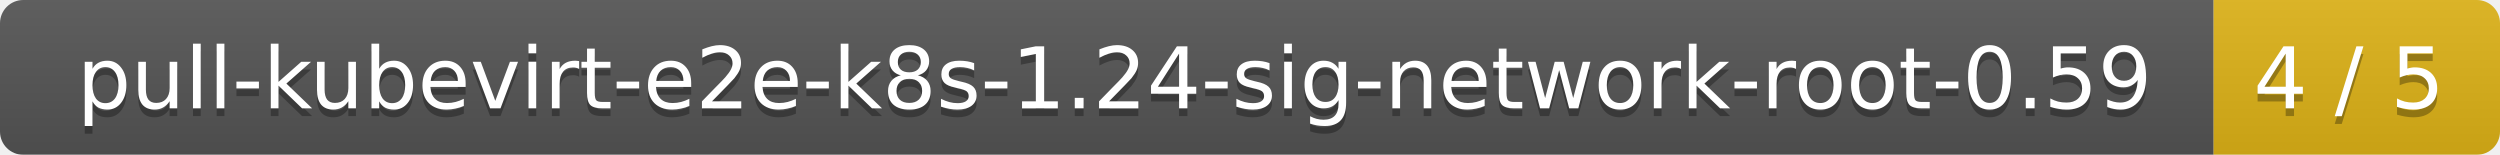
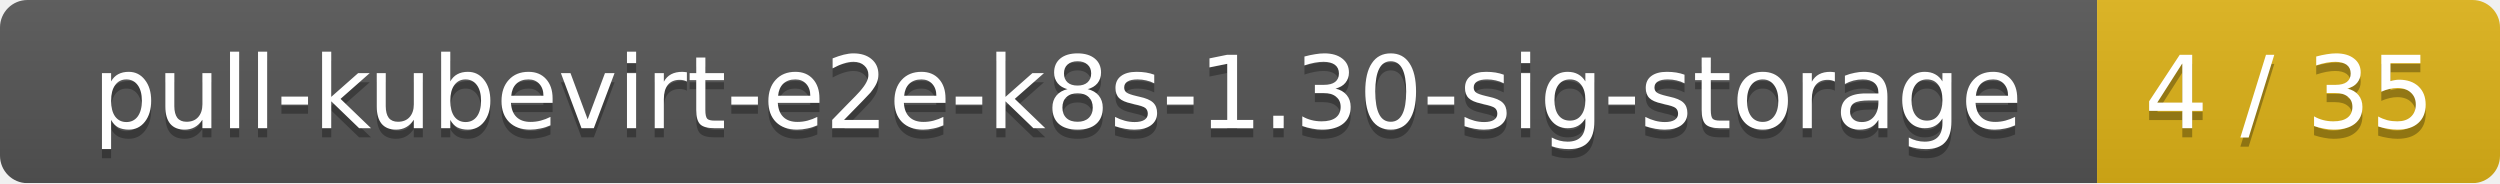
- <svg xmlns="http://www.w3.org/2000/svg" width="323" height="20">
+ <svg xmlns="http://www.w3.org/2000/svg" width="273" height="20">
  <linearGradient id="smooth" x2="0" y2="100%">
    <stop offset="0" stop-color="#bbb" stop-opacity=".1" />
    <stop offset="1" stop-opacity=".1" />
  </linearGradient>
  <mask id="round">
-     <rect width="323" height="20" rx="3" fill="#fff" />
+     <rect width="273" height="20" rx="3" fill="#fff" />
  </mask>
  <g mask="url(#round)">
-     <rect width="286" height="20" fill="#555" />
-     <rect x="286" width="37" height="20" fill="#dfb317" />
-     <rect width="323" height="20" fill="url(#smooth)" />
+     <rect width="229" height="20" fill="#555" />
+     <rect x="229" width="44" height="20" fill="#dfb317" />
+     <rect width="273" height="20" fill="url(#smooth)" />
  </g>
  <g fill="#fff" text-anchor="middle" font-family="DejaVu Sans,Verdana,Geneva,sans-serif" font-size="11">
-     <text x="144" y="15" fill="#010101" fill-opacity=".3">pull-kubevirt-e2e-k8s-1.24-sig-network-root-0.59</text>
-     <text x="144" y="14">pull-kubevirt-e2e-k8s-1.24-sig-network-root-0.59</text>
-     <text x="303.5" y="15" fill="#010101" fill-opacity=".3">4 / 5</text>
-     <text x="303.5" y="14">4 / 5</text>
+     <text x="115.5" y="15" fill="#010101" fill-opacity=".3">pull-kubevirt-e2e-k8s-1.30-sig-storage</text>
+     <text x="115.5" y="14">pull-kubevirt-e2e-k8s-1.30-sig-storage</text>
+     <text x="250" y="15" fill="#010101" fill-opacity=".3">4 / 35</text>
+     <text x="250" y="14">4 / 35</text>
  </g>
</svg>
